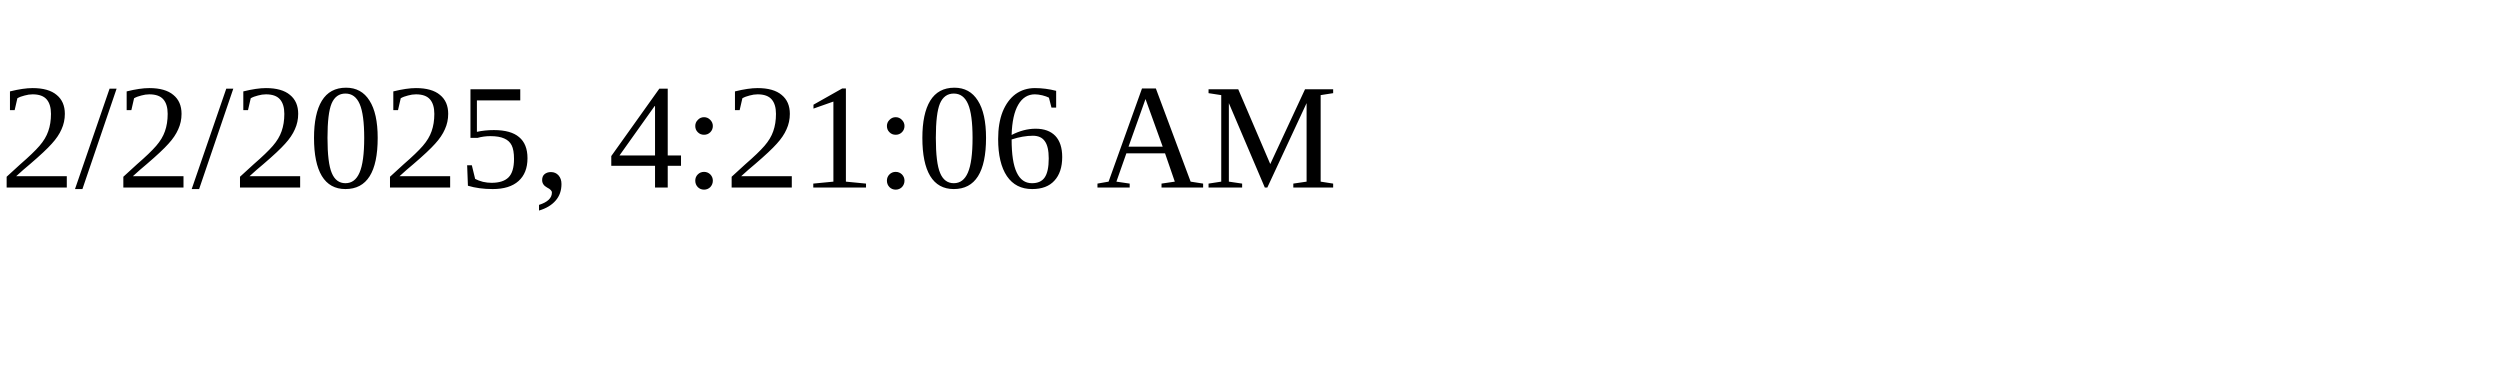
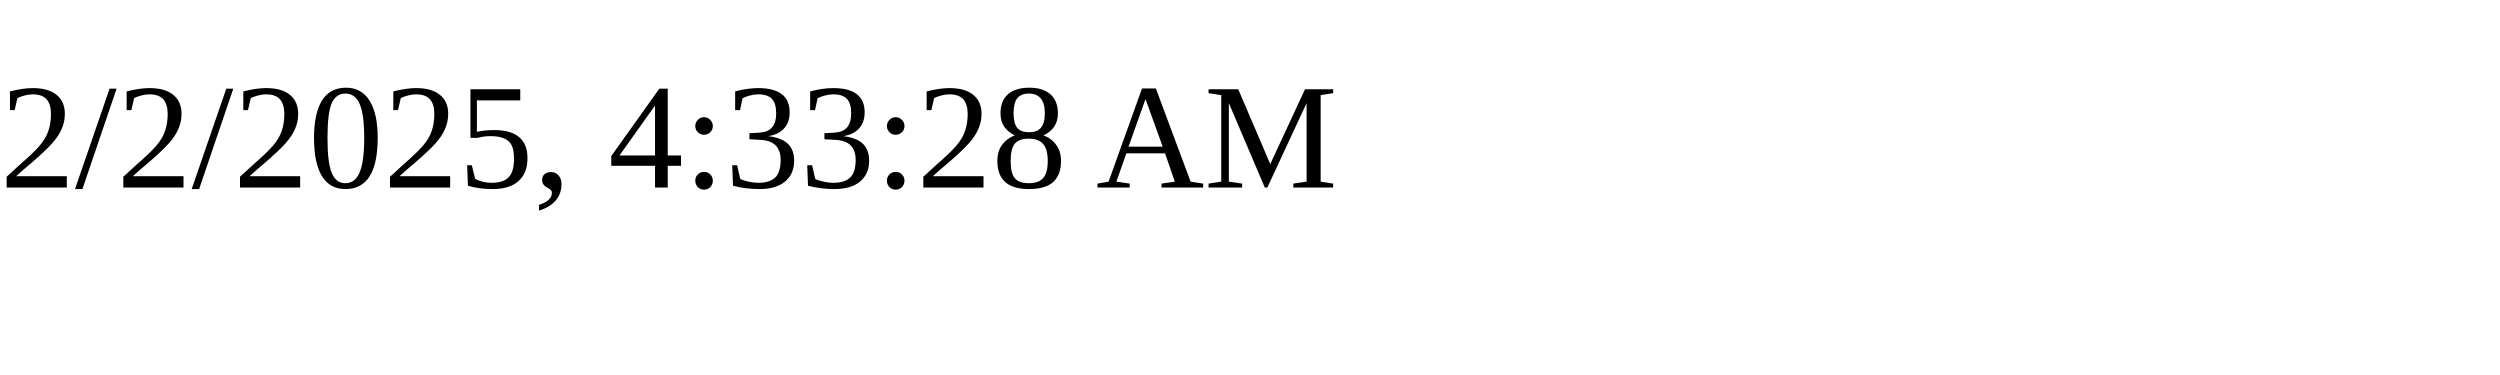
<svg xmlns="http://www.w3.org/2000/svg" height="30" width="200">
-   <text x="0" y="15">2/2/2025, 4:21:06 AM</text>
+   <text x="0" y="15">2/2/2025, 4:33:28 AM</text>
</svg>
